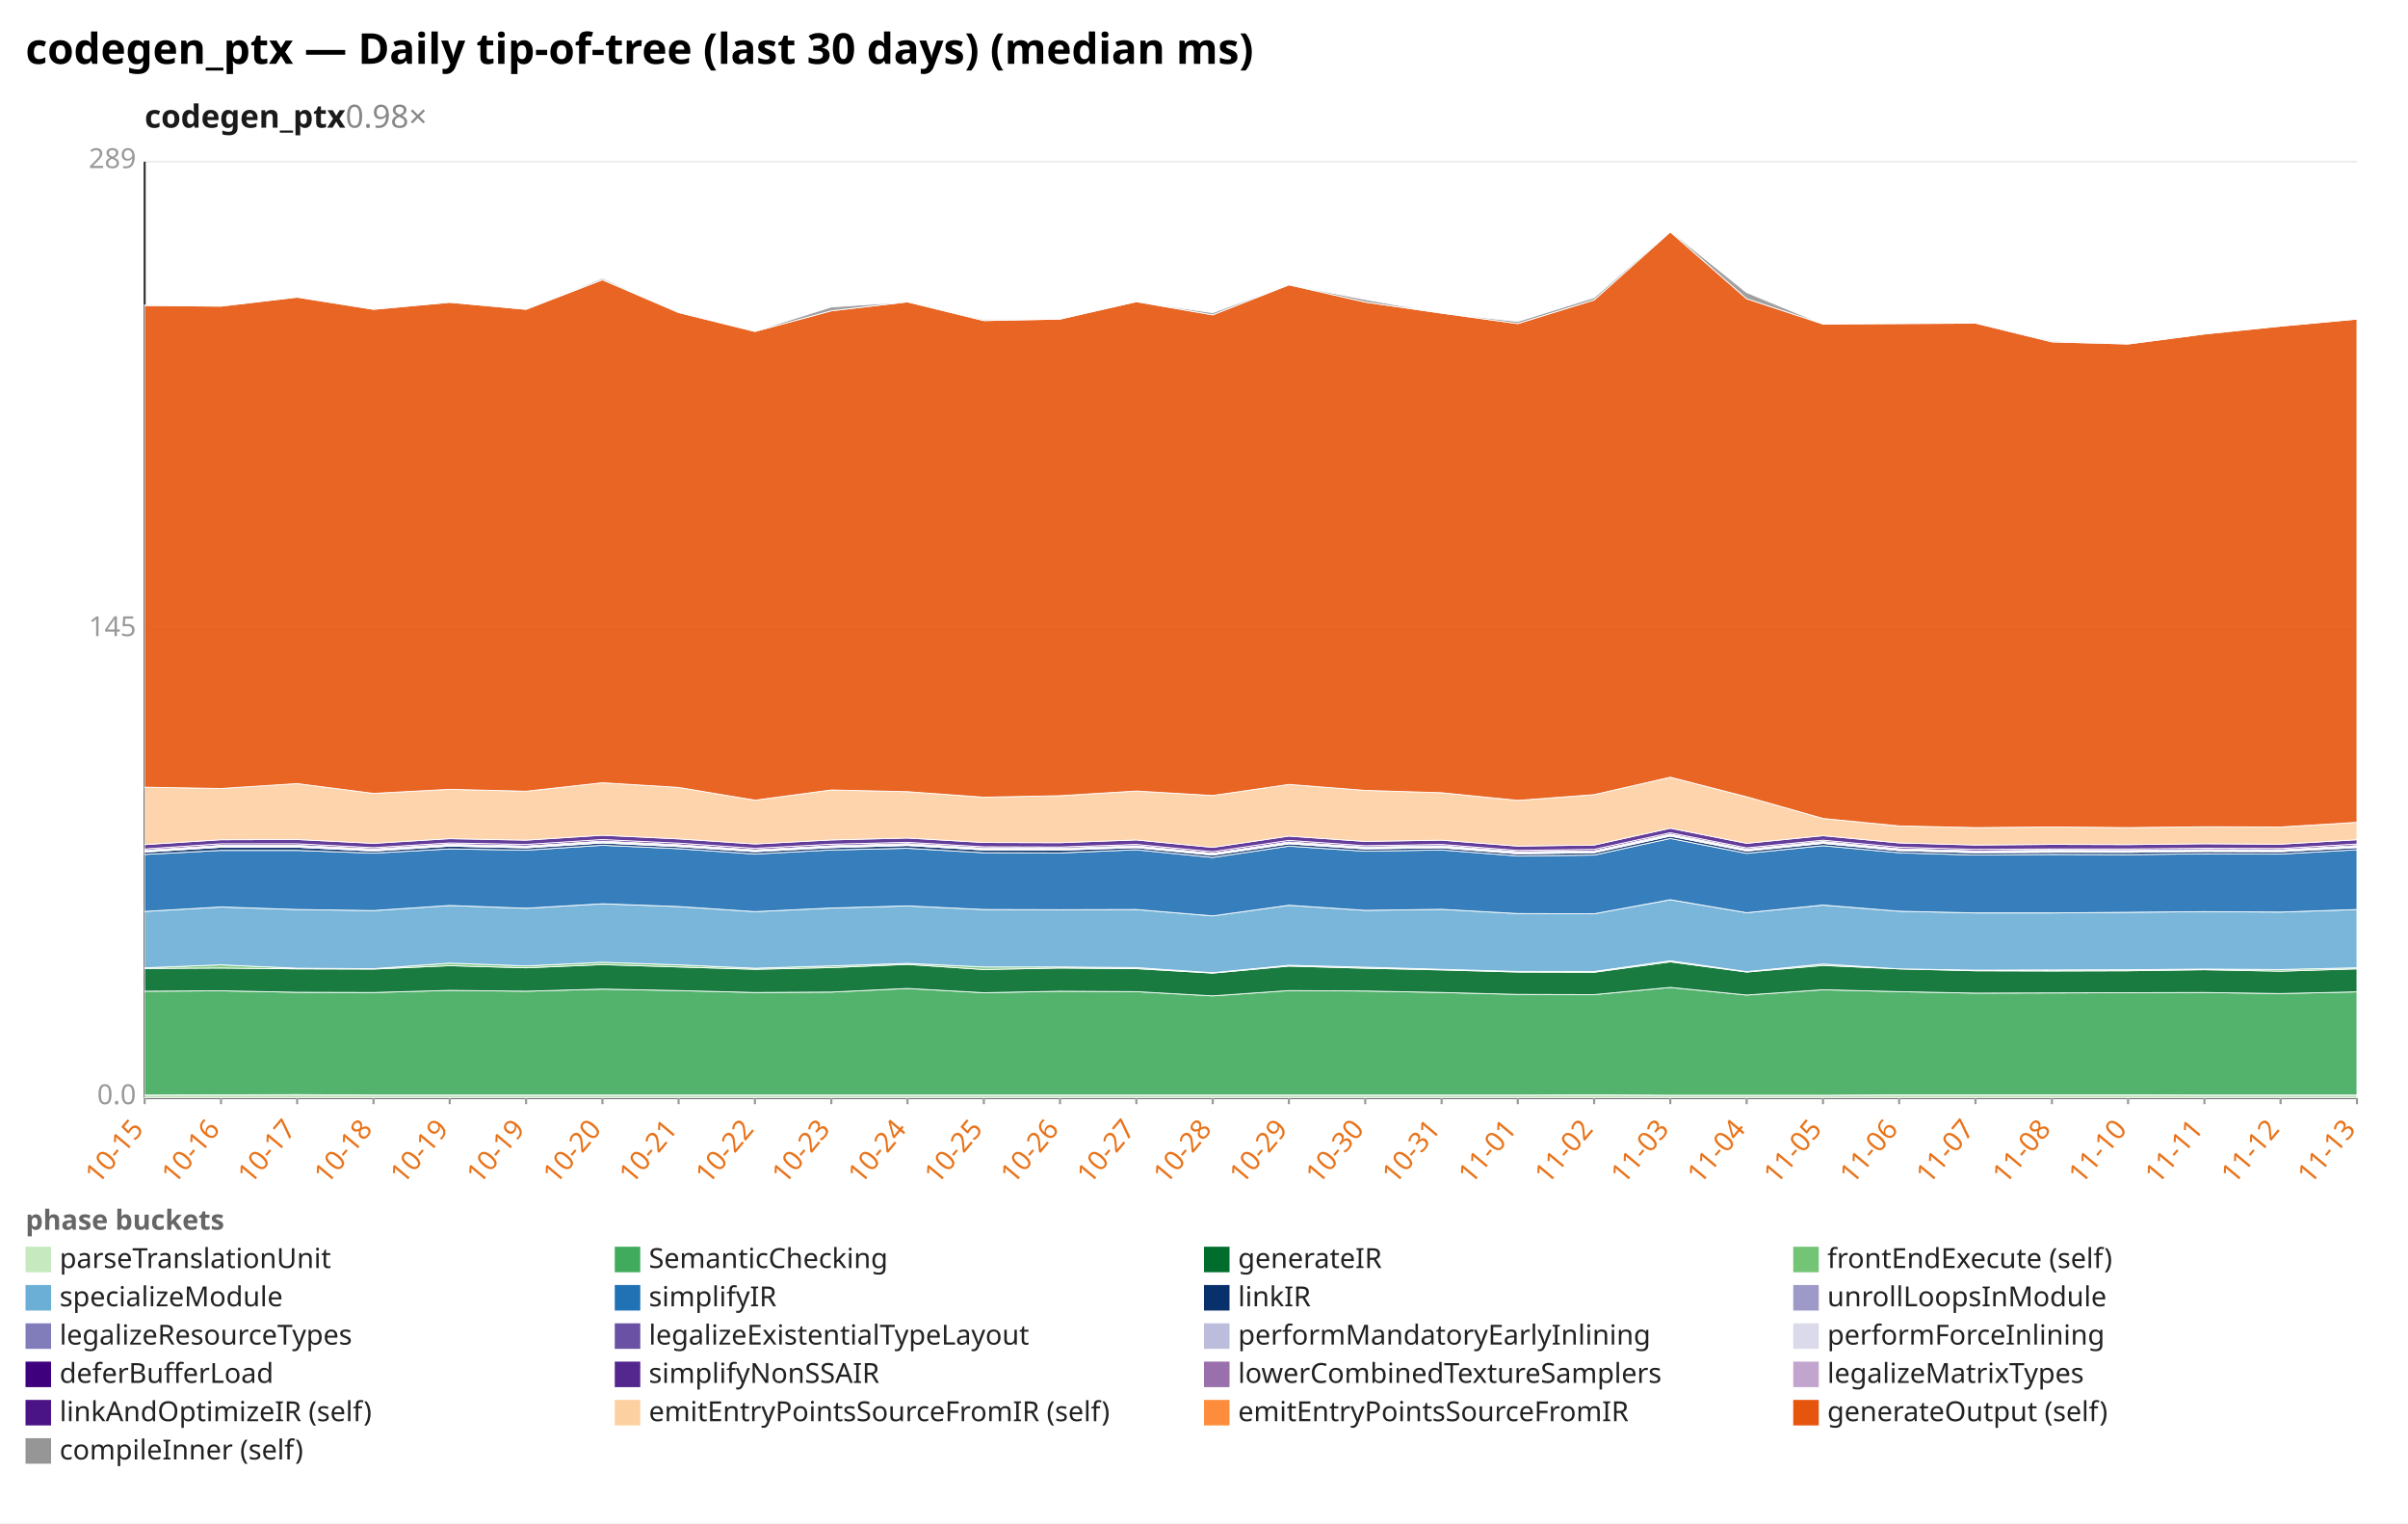
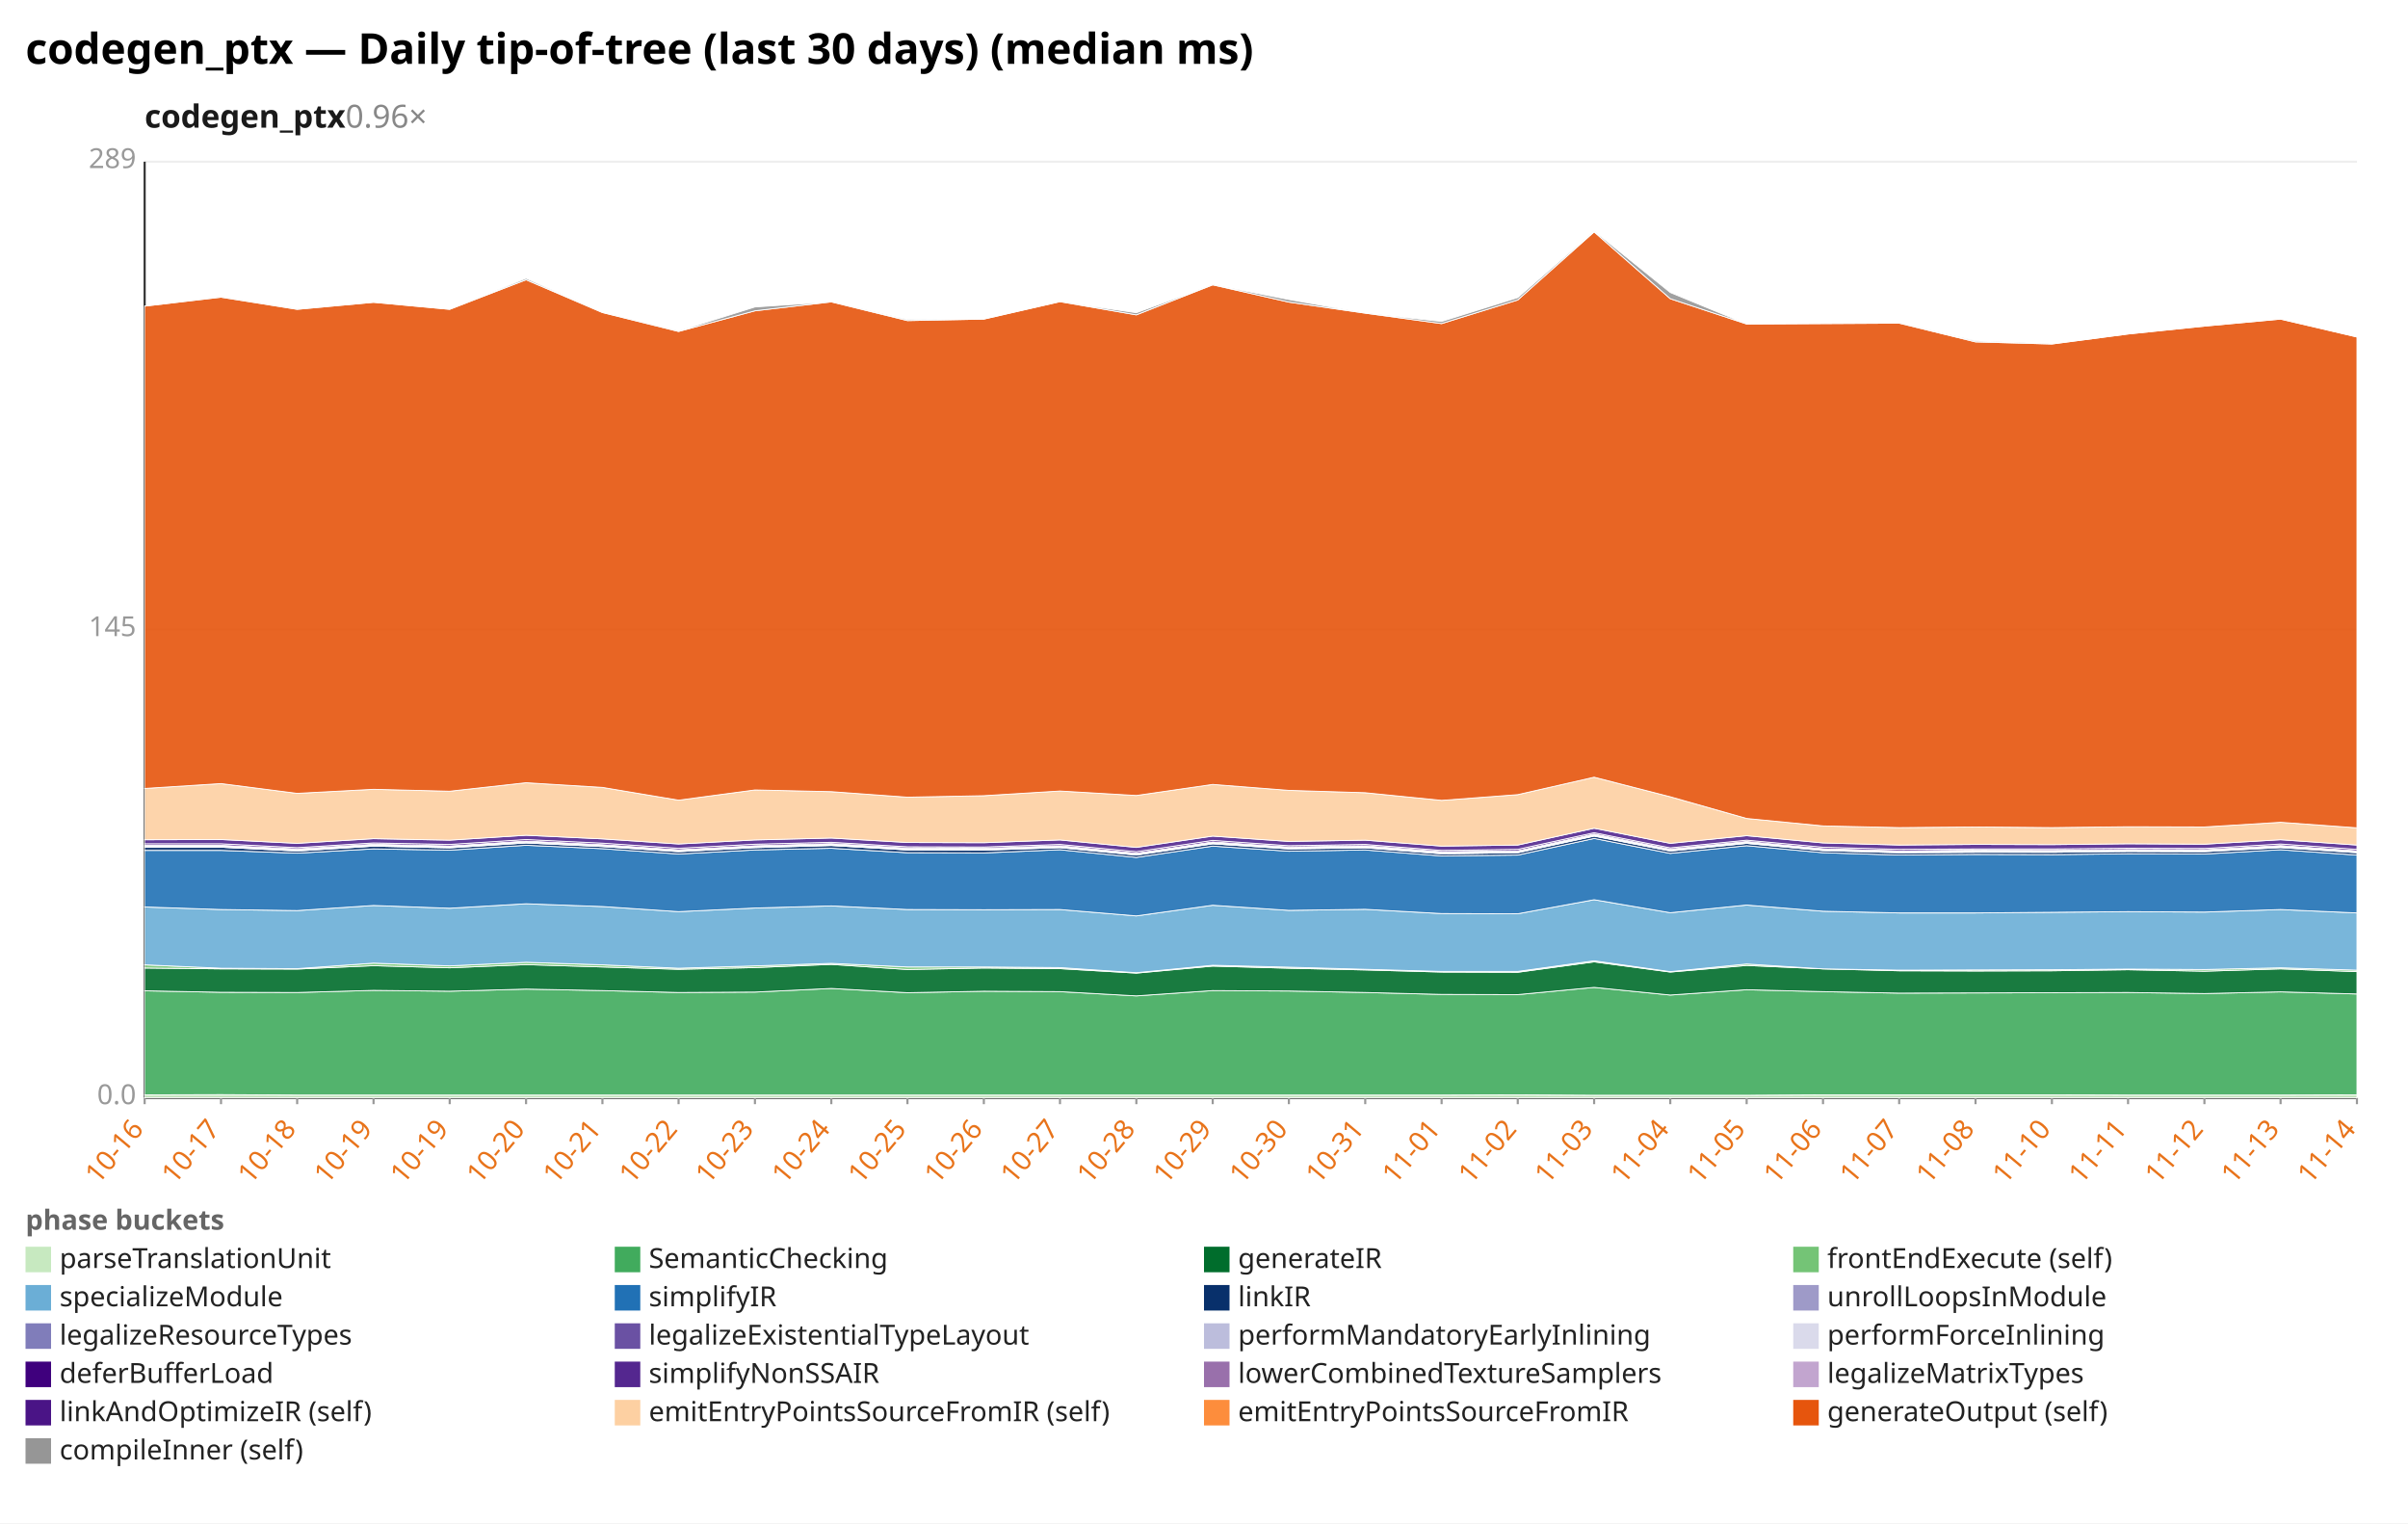
<svg xmlns="http://www.w3.org/2000/svg" width="1132" height="716" viewBox="0 0 1132 716" preserveAspectRatio="xMidYMid meet" font-family="sans-serif" font-size="13">
  <rect width="1132" height="716" fill="white" />
  <text x="12" y="30" font-size="20" font-weight="bold">codegen_ptx — Daily tip-of-tree (last 30 days) (median ms)</text>
-   <text x="68" y="60" font-size="15" font-weight="600" fill="#1a1a1a">codegen_ptx<tspan fill="#888" font-weight="400" text-decoration="none">  0.98×</tspan>
+   <text x="68" y="60" font-size="15" font-weight="600" fill="#1a1a1a">codegen_ptx<tspan fill="#888" font-weight="400" text-decoration="none">  0.96×</tspan>
  </text>
  <line x1="68.0" y1="516.0" x2="1108.0" y2="516.0" stroke="#eee" />
  <text x="64.0" y="519.0" text-anchor="end" fill="#999">0.0</text>
  <line x1="68.0" y1="296.0" x2="1108.0" y2="296.0" stroke="#eee" />
  <text x="64.0" y="299.0" text-anchor="end" fill="#999">145</text>
  <line x1="68.0" y1="76.0" x2="1108.0" y2="76.0" stroke="#eee" />
  <text x="64.0" y="79.0" text-anchor="end" fill="#999">289</text>
  <line x1="68.0" y1="76.0" x2="68.0" y2="516.0" stroke="#333" />
  <line x1="68.0" y1="516.0" x2="1108.0" y2="516.0" stroke="#333" />
  <line x1="68.0" y1="516.0" x2="68.0" y2="519.0" stroke="#999" />
-   <text x="68.0" y="531.0" text-anchor="end" fill="#e8731a" transform="rotate(-50 68.0 531.0)">10-15</text>
+   <text x="68.0" y="531.0" text-anchor="end" fill="#e8731a" transform="rotate(-50 68.0 531.0)">10-16</text>
  <line x1="103.9" y1="516.0" x2="103.9" y2="519.0" stroke="#999" />
-   <text x="103.9" y="531.0" text-anchor="end" fill="#e8731a" transform="rotate(-50 103.9 531.0)">10-16</text>
+   <text x="103.9" y="531.0" text-anchor="end" fill="#e8731a" transform="rotate(-50 103.9 531.0)">10-17</text>
  <line x1="139.7" y1="516.0" x2="139.7" y2="519.0" stroke="#999" />
-   <text x="139.7" y="531.0" text-anchor="end" fill="#e8731a" transform="rotate(-50 139.7 531.0)">10-17</text>
+   <text x="139.7" y="531.0" text-anchor="end" fill="#e8731a" transform="rotate(-50 139.7 531.0)">10-18</text>
  <line x1="175.6" y1="516.0" x2="175.6" y2="519.0" stroke="#999" />
-   <text x="175.6" y="531.0" text-anchor="end" fill="#e8731a" transform="rotate(-50 175.6 531.0)">10-18</text>
+   <text x="175.6" y="531.0" text-anchor="end" fill="#e8731a" transform="rotate(-50 175.6 531.0)">10-19</text>
  <line x1="211.4" y1="516.0" x2="211.4" y2="519.0" stroke="#999" />
  <text x="211.4" y="531.0" text-anchor="end" fill="#e8731a" transform="rotate(-50 211.4 531.0)">10-19</text>
  <line x1="247.3" y1="516.0" x2="247.3" y2="519.0" stroke="#999" />
-   <text x="247.3" y="531.0" text-anchor="end" fill="#e8731a" transform="rotate(-50 247.3 531.0)">10-19</text>
+   <text x="247.3" y="531.0" text-anchor="end" fill="#e8731a" transform="rotate(-50 247.3 531.0)">10-20</text>
  <line x1="283.2" y1="516.0" x2="283.2" y2="519.0" stroke="#999" />
-   <text x="283.2" y="531.0" text-anchor="end" fill="#e8731a" transform="rotate(-50 283.2 531.0)">10-20</text>
+   <text x="283.2" y="531.0" text-anchor="end" fill="#e8731a" transform="rotate(-50 283.2 531.0)">10-21</text>
  <line x1="319.0" y1="516.0" x2="319.0" y2="519.0" stroke="#999" />
-   <text x="319.0" y="531.0" text-anchor="end" fill="#e8731a" transform="rotate(-50 319.0 531.0)">10-21</text>
+   <text x="319.0" y="531.0" text-anchor="end" fill="#e8731a" transform="rotate(-50 319.0 531.0)">10-22</text>
  <line x1="354.9" y1="516.0" x2="354.9" y2="519.0" stroke="#999" />
-   <text x="354.9" y="531.0" text-anchor="end" fill="#e8731a" transform="rotate(-50 354.9 531.0)">10-22</text>
+   <text x="354.9" y="531.0" text-anchor="end" fill="#e8731a" transform="rotate(-50 354.9 531.0)">10-23</text>
  <line x1="390.8" y1="516.0" x2="390.8" y2="519.0" stroke="#999" />
-   <text x="390.8" y="531.0" text-anchor="end" fill="#e8731a" transform="rotate(-50 390.8 531.0)">10-23</text>
+   <text x="390.8" y="531.0" text-anchor="end" fill="#e8731a" transform="rotate(-50 390.8 531.0)">10-24</text>
  <line x1="426.6" y1="516.0" x2="426.6" y2="519.0" stroke="#999" />
-   <text x="426.6" y="531.0" text-anchor="end" fill="#e8731a" transform="rotate(-50 426.6 531.0)">10-24</text>
+   <text x="426.6" y="531.0" text-anchor="end" fill="#e8731a" transform="rotate(-50 426.6 531.0)">10-25</text>
  <line x1="462.5" y1="516.0" x2="462.5" y2="519.0" stroke="#999" />
-   <text x="462.5" y="531.0" text-anchor="end" fill="#e8731a" transform="rotate(-50 462.5 531.0)">10-25</text>
+   <text x="462.5" y="531.0" text-anchor="end" fill="#e8731a" transform="rotate(-50 462.5 531.0)">10-26</text>
  <line x1="498.3" y1="516.0" x2="498.3" y2="519.0" stroke="#999" />
-   <text x="498.3" y="531.0" text-anchor="end" fill="#e8731a" transform="rotate(-50 498.3 531.0)">10-26</text>
+   <text x="498.3" y="531.0" text-anchor="end" fill="#e8731a" transform="rotate(-50 498.3 531.0)">10-27</text>
  <line x1="534.2" y1="516.0" x2="534.2" y2="519.0" stroke="#999" />
-   <text x="534.2" y="531.0" text-anchor="end" fill="#e8731a" transform="rotate(-50 534.2 531.0)">10-27</text>
+   <text x="534.2" y="531.0" text-anchor="end" fill="#e8731a" transform="rotate(-50 534.2 531.0)">10-28</text>
  <line x1="570.1" y1="516.0" x2="570.1" y2="519.0" stroke="#999" />
-   <text x="570.1" y="531.0" text-anchor="end" fill="#e8731a" transform="rotate(-50 570.1 531.0)">10-28</text>
+   <text x="570.1" y="531.0" text-anchor="end" fill="#e8731a" transform="rotate(-50 570.1 531.0)">10-29</text>
  <line x1="605.9" y1="516.0" x2="605.9" y2="519.0" stroke="#999" />
-   <text x="605.9" y="531.0" text-anchor="end" fill="#e8731a" transform="rotate(-50 605.9 531.0)">10-29</text>
+   <text x="605.9" y="531.0" text-anchor="end" fill="#e8731a" transform="rotate(-50 605.9 531.0)">10-30</text>
  <line x1="641.8" y1="516.0" x2="641.8" y2="519.0" stroke="#999" />
-   <text x="641.8" y="531.0" text-anchor="end" fill="#e8731a" transform="rotate(-50 641.8 531.0)">10-30</text>
+   <text x="641.8" y="531.0" text-anchor="end" fill="#e8731a" transform="rotate(-50 641.8 531.0)">10-31</text>
  <line x1="677.7" y1="516.0" x2="677.7" y2="519.0" stroke="#999" />
-   <text x="677.7" y="531.0" text-anchor="end" fill="#e8731a" transform="rotate(-50 677.7 531.0)">10-31</text>
+   <text x="677.7" y="531.0" text-anchor="end" fill="#e8731a" transform="rotate(-50 677.7 531.0)">11-01</text>
  <line x1="713.5" y1="516.0" x2="713.5" y2="519.0" stroke="#999" />
-   <text x="713.5" y="531.0" text-anchor="end" fill="#e8731a" transform="rotate(-50 713.5 531.0)">11-01</text>
+   <text x="713.5" y="531.0" text-anchor="end" fill="#e8731a" transform="rotate(-50 713.5 531.0)">11-02</text>
  <line x1="749.4" y1="516.0" x2="749.4" y2="519.0" stroke="#999" />
-   <text x="749.4" y="531.0" text-anchor="end" fill="#e8731a" transform="rotate(-50 749.4 531.0)">11-02</text>
+   <text x="749.4" y="531.0" text-anchor="end" fill="#e8731a" transform="rotate(-50 749.4 531.0)">11-03</text>
  <line x1="785.2" y1="516.0" x2="785.2" y2="519.0" stroke="#999" />
-   <text x="785.2" y="531.0" text-anchor="end" fill="#e8731a" transform="rotate(-50 785.2 531.0)">11-03</text>
+   <text x="785.2" y="531.0" text-anchor="end" fill="#e8731a" transform="rotate(-50 785.2 531.0)">11-04</text>
  <line x1="821.1" y1="516.0" x2="821.1" y2="519.0" stroke="#999" />
-   <text x="821.1" y="531.0" text-anchor="end" fill="#e8731a" transform="rotate(-50 821.1 531.0)">11-04</text>
+   <text x="821.1" y="531.0" text-anchor="end" fill="#e8731a" transform="rotate(-50 821.1 531.0)">11-05</text>
  <line x1="857.0" y1="516.0" x2="857.0" y2="519.0" stroke="#999" />
-   <text x="857.0" y="531.0" text-anchor="end" fill="#e8731a" transform="rotate(-50 857.0 531.0)">11-05</text>
+   <text x="857.0" y="531.0" text-anchor="end" fill="#e8731a" transform="rotate(-50 857.0 531.0)">11-06</text>
  <line x1="892.8" y1="516.0" x2="892.8" y2="519.0" stroke="#999" />
-   <text x="892.8" y="531.0" text-anchor="end" fill="#e8731a" transform="rotate(-50 892.8 531.0)">11-06</text>
+   <text x="892.8" y="531.0" text-anchor="end" fill="#e8731a" transform="rotate(-50 892.8 531.0)">11-07</text>
  <line x1="928.7" y1="516.0" x2="928.7" y2="519.0" stroke="#999" />
-   <text x="928.7" y="531.0" text-anchor="end" fill="#e8731a" transform="rotate(-50 928.7 531.0)">11-07</text>
+   <text x="928.7" y="531.0" text-anchor="end" fill="#e8731a" transform="rotate(-50 928.7 531.0)">11-08</text>
  <line x1="964.6" y1="516.0" x2="964.6" y2="519.0" stroke="#999" />
-   <text x="964.6" y="531.0" text-anchor="end" fill="#e8731a" transform="rotate(-50 964.6 531.0)">11-08</text>
+   <text x="964.6" y="531.0" text-anchor="end" fill="#e8731a" transform="rotate(-50 964.6 531.0)">11-10</text>
  <line x1="1000.4" y1="516.0" x2="1000.4" y2="519.0" stroke="#999" />
-   <text x="1000.4" y="531.0" text-anchor="end" fill="#e8731a" transform="rotate(-50 1000.4 531.0)">11-10</text>
+   <text x="1000.4" y="531.0" text-anchor="end" fill="#e8731a" transform="rotate(-50 1000.4 531.0)">11-11</text>
  <line x1="1036.3" y1="516.0" x2="1036.3" y2="519.0" stroke="#999" />
-   <text x="1036.3" y="531.0" text-anchor="end" fill="#e8731a" transform="rotate(-50 1036.3 531.0)">11-11</text>
+   <text x="1036.3" y="531.0" text-anchor="end" fill="#e8731a" transform="rotate(-50 1036.3 531.0)">11-12</text>
  <line x1="1072.1" y1="516.0" x2="1072.1" y2="519.0" stroke="#999" />
-   <text x="1072.1" y="531.0" text-anchor="end" fill="#e8731a" transform="rotate(-50 1072.1 531.0)">11-12</text>
+   <text x="1072.1" y="531.0" text-anchor="end" fill="#e8731a" transform="rotate(-50 1072.1 531.0)">11-13</text>
  <line x1="1108.0" y1="516.0" x2="1108.0" y2="519.0" stroke="#999" />
-   <text x="1108.0" y="531.0" text-anchor="end" fill="#e8731a" transform="rotate(-50 1108.0 531.0)">11-13</text>
-   <polygon points="68.0,514.7 103.9,514.6 139.7,514.5 175.6,514.7 211.4,514.7 247.3,514.7 283.2,514.7 319.0,514.7 354.9,514.7 390.8,514.7 426.6,514.7 462.5,514.7 498.3,514.7 534.2,514.7 570.1,514.7 605.9,514.7 641.8,514.7 677.7,514.7 713.5,514.7 749.4,514.6 785.2,514.8 821.1,514.8 857.0,514.8 892.8,514.6 928.7,514.6 964.6,514.6 1000.4,514.6 1036.3,514.7 1072.1,514.7 1108.0,514.7 1108.0,516.0 1072.1,516.0 1036.3,516.0 1000.4,516.0 964.6,516.0 928.7,516.0 892.8,516.0 857.0,516.0 821.1,516.0 785.2,516.0 749.4,516.0 713.5,516.0 677.7,516.0 641.8,516.0 605.9,516.0 570.1,516.0 534.2,516.0 498.3,516.0 462.5,516.0 426.6,516.0 390.8,516.0 354.9,516.0 319.0,516.0 283.2,516.0 247.3,516.0 211.4,516.0 175.6,516.0 139.7,516.0 103.9,516.0 68.0,516.0" fill="#c7e9c0" fill-opacity="0.9" stroke="#fff" stroke-width="0.4" />
-   <polygon points="68.0,465.9 103.9,465.7 139.7,466.4 175.6,466.5 211.4,465.5 247.3,465.9 283.2,464.9 319.0,465.6 354.9,466.5 390.8,466.3 426.6,464.6 462.5,466.6 498.3,465.9 534.2,466.1 570.1,468.1 605.9,465.6 641.8,465.8 677.7,466.5 713.5,467.4 749.4,467.5 785.2,464.1 821.1,467.7 857.0,465.2 892.8,466.1 928.7,466.8 964.6,466.7 1000.4,466.6 1036.3,466.5 1072.1,467.0 1108.0,466.2 1108.0,514.7 1072.1,514.7 1036.3,514.7 1000.4,514.6 964.6,514.6 928.7,514.6 892.8,514.6 857.0,514.8 821.1,514.8 785.2,514.8 749.4,514.6 713.5,514.7 677.7,514.7 641.8,514.7 605.9,514.7 570.1,514.7 534.2,514.7 498.3,514.7 462.5,514.7 426.6,514.7 390.8,514.7 354.9,514.7 319.0,514.7 283.2,514.7 247.3,514.7 211.4,514.7 175.6,514.7 139.7,514.5 103.9,514.6 68.0,514.7" fill="#41ab5d" fill-opacity="0.9" stroke="#fff" stroke-width="0.4" />
-   <polygon points="68.0,455.2 103.9,455.0 139.7,455.4 175.6,455.5 211.4,453.9 247.3,454.9 283.2,453.4 319.0,454.5 354.9,455.6 390.8,454.8 426.6,453.3 462.5,455.7 498.3,455.0 534.2,455.3 570.1,457.4 605.9,454.1 641.8,455.1 677.7,455.9 713.5,456.9 749.4,457.0 785.2,452.1 821.1,456.9 857.0,453.8 892.8,455.4 928.7,456.3 964.6,456.4 1000.4,456.3 1036.3,455.8 1072.1,456.5 1108.0,455.4 1108.0,466.2 1072.1,467.0 1036.3,466.5 1000.4,466.6 964.6,466.7 928.7,466.8 892.8,466.1 857.0,465.2 821.1,467.7 785.2,464.1 749.4,467.5 713.5,467.4 677.7,466.5 641.8,465.8 605.9,465.6 570.1,468.1 534.2,466.1 498.3,465.9 462.5,466.6 426.6,464.6 390.8,466.3 354.9,466.5 319.0,465.6 283.2,464.9 247.3,465.9 211.4,465.5 175.6,466.5 139.7,466.4 103.9,465.7 68.0,465.9" fill="#006d2c" fill-opacity="0.9" stroke="#fff" stroke-width="0.4" />
-   <polygon points="68.0,454.9 103.9,453.5 139.7,455.1 175.6,455.3 211.4,452.7 247.3,454.0 283.2,452.3 319.0,453.5 354.9,455.1 390.8,454.0 426.6,452.8 462.5,454.5 498.3,454.5 534.2,454.8 570.1,457.2 605.9,453.7 641.8,454.6 677.7,455.6 713.5,456.6 749.4,456.6 785.2,451.6 821.1,456.7 857.0,453.1 892.8,455.4 928.7,456.0 964.6,455.9 1000.4,455.8 1036.3,455.5 1072.1,455.7 1108.0,454.9 1108.0,455.4 1072.1,456.5 1036.3,455.8 1000.4,456.3 964.6,456.4 928.7,456.3 892.8,455.4 857.0,453.8 821.1,456.9 785.2,452.1 749.4,457.0 713.5,456.9 677.7,455.9 641.8,455.1 605.9,454.1 570.1,457.4 534.2,455.3 498.3,455.0 462.5,455.7 426.6,453.3 390.8,454.8 354.9,455.6 319.0,454.5 283.2,453.4 247.3,454.9 211.4,453.9 175.6,455.5 139.7,455.4 103.9,455.0 68.0,455.2" fill="#74c476" fill-opacity="0.9" stroke="#fff" stroke-width="0.4" />
-   <polygon points="68.0,428.4 103.9,426.3 139.7,427.5 175.6,428.0 211.4,425.6 247.3,426.9 283.2,424.8 319.0,426.1 354.9,428.5 390.8,426.8 426.6,425.8 462.5,427.5 498.3,427.6 534.2,427.5 570.1,430.5 605.9,425.5 641.8,427.9 677.7,427.4 713.5,429.4 749.4,429.5 785.2,422.9 821.1,429.0 857.0,425.4 892.8,428.3 928.7,429.1 964.6,429.1 1000.4,428.8 1036.3,428.5 1072.1,428.7 1108.0,427.5 1108.0,454.9 1072.1,455.7 1036.3,455.5 1000.4,455.8 964.6,455.9 928.7,456.0 892.8,455.4 857.0,453.1 821.1,456.7 785.2,451.6 749.4,456.6 713.5,456.6 677.7,455.6 641.8,454.6 605.9,453.7 570.1,457.2 534.2,454.8 498.3,454.5 462.5,454.5 426.6,452.8 390.8,454.0 354.9,455.1 319.0,453.5 283.2,452.3 247.3,454.0 211.4,452.7 175.6,455.3 139.7,455.1 103.9,453.5 68.0,454.9" fill="#6baed6" fill-opacity="0.9" stroke="#fff" stroke-width="0.4" />
-   <polygon points="68.0,401.6 103.9,399.7 139.7,399.7 175.6,401.0 211.4,399.0 247.3,399.6 283.2,397.3 319.0,398.9 354.9,401.4 390.8,399.5 426.6,398.7 462.5,400.8 498.3,400.9 534.2,399.4 570.1,403.0 605.9,397.7 641.8,400.1 677.7,399.5 713.5,402.3 749.4,401.9 785.2,394.1 821.1,401.1 857.0,397.5 892.8,400.8 928.7,401.9 964.6,401.6 1000.4,401.7 1036.3,401.3 1072.1,401.4 1108.0,399.4 1108.0,427.5 1072.1,428.7 1036.3,428.5 1000.4,428.8 964.6,429.1 928.7,429.1 892.8,428.3 857.0,425.4 821.1,429.0 785.2,422.9 749.4,429.5 713.5,429.4 677.7,427.4 641.8,427.9 605.9,425.5 570.1,430.5 534.2,427.5 498.3,427.6 462.5,427.5 426.6,425.8 390.8,426.8 354.9,428.5 319.0,426.1 283.2,424.8 247.3,426.9 211.4,425.6 175.6,428.0 139.7,427.5 103.9,426.3 68.0,428.4" fill="#2171b5" fill-opacity="0.9" stroke="#fff" stroke-width="0.4" />
-   <polygon points="68.0,400.5 103.9,398.2 139.7,398.2 175.6,400.0 211.4,397.7 247.3,398.5 283.2,396.2 319.0,397.9 354.9,400.3 390.8,398.4 426.6,397.4 462.5,399.5 498.3,399.6 534.2,398.4 570.1,401.9 605.9,396.6 641.8,399.0 677.7,398.5 713.5,401.3 749.4,400.8 785.2,393.0 821.1,400.0 857.0,396.4 892.8,399.8 928.7,400.8 964.6,400.6 1000.4,400.6 1036.3,400.2 1072.1,400.3 1108.0,398.4 1108.0,399.4 1072.1,401.4 1036.3,401.3 1000.4,401.7 964.6,401.6 928.7,401.9 892.8,400.8 857.0,397.5 821.1,401.1 785.2,394.1 749.4,401.9 713.5,402.3 677.7,399.5 641.8,400.1 605.9,397.7 570.1,403.0 534.2,399.4 498.3,400.9 462.5,400.8 426.6,398.7 390.8,399.5 354.9,401.4 319.0,398.9 283.2,397.3 247.3,399.6 211.4,399.0 175.6,401.0 139.7,399.7 103.9,399.7 68.0,401.6" fill="#08306b" fill-opacity="0.9" stroke="#fff" stroke-width="0.4" />
-   <polygon points="68.0,400.5 103.9,398.2 139.7,398.2 175.6,400.0 211.4,397.7 247.3,398.5 283.2,396.2 319.0,397.9 354.9,400.3 390.8,398.4 426.6,397.4 462.5,399.5 498.3,399.6 534.2,398.4 570.1,401.9 605.9,396.6 641.8,399.0 677.7,398.4 713.5,401.3 749.4,400.8 785.2,392.9 821.1,400.0 857.0,396.4 892.8,399.8 928.7,400.8 964.6,400.5 1000.4,400.6 1036.3,400.2 1072.1,400.3 1108.0,398.3 1108.0,398.4 1072.1,400.3 1036.3,400.2 1000.4,400.6 964.6,400.6 928.7,400.8 892.8,399.8 857.0,396.4 821.1,400.0 785.2,393.0 749.4,400.8 713.5,401.3 677.7,398.5 641.8,399.0 605.9,396.6 570.1,401.9 534.2,398.4 498.3,399.6 462.5,399.5 426.6,397.4 390.8,398.4 354.9,400.3 319.0,397.9 283.2,396.2 247.3,398.5 211.4,397.7 175.6,400.0 139.7,398.2 103.9,398.2 68.0,400.5" fill="#9e9ac8" fill-opacity="0.9" stroke="#fff" stroke-width="0.4" />
-   <polygon points="68.0,400.1 103.9,397.8 139.7,397.7 175.6,399.5 211.4,397.3 247.3,398.1 283.2,395.7 319.0,397.4 354.9,399.9 390.8,397.9 426.6,397.0 462.5,399.1 498.3,399.2 534.2,398.0 570.1,401.5 605.9,396.2 641.8,398.6 677.7,398.0 713.5,400.8 749.4,400.4 785.2,392.5 821.1,399.6 857.0,396.0 892.8,399.4 928.7,400.4 964.6,400.1 1000.4,400.2 1036.3,399.8 1072.1,399.9 1108.0,397.9 1108.0,398.3 1072.1,400.3 1036.3,400.2 1000.4,400.6 964.6,400.5 928.7,400.8 892.8,399.8 857.0,396.4 821.1,400.0 785.2,392.9 749.4,400.8 713.5,401.3 677.7,398.4 641.8,399.0 605.9,396.6 570.1,401.9 534.2,398.4 498.3,399.6 462.5,399.5 426.6,397.4 390.8,398.4 354.9,400.3 319.0,397.9 283.2,396.2 247.3,398.5 211.4,397.7 175.6,400.0 139.7,398.2 103.9,398.2 68.0,400.5" fill="#bcbddc" fill-opacity="0.9" stroke="#fff" stroke-width="0.4" />
-   <polygon points="68.0,399.6 103.9,397.3 139.7,397.3 175.6,399.0 211.4,396.8 247.3,397.6 283.2,395.3 319.0,397.0 354.9,399.4 390.8,397.5 426.6,396.5 462.5,398.6 498.3,398.7 534.2,397.5 570.1,401.0 605.9,395.7 641.8,398.1 677.7,397.5 713.5,400.3 749.4,399.9 785.2,392.0 821.1,399.1 857.0,395.5 892.8,398.9 928.7,399.9 964.6,399.6 1000.4,399.7 1036.3,399.3 1072.1,399.4 1108.0,397.4 1108.0,397.9 1072.1,399.9 1036.3,399.8 1000.4,400.2 964.6,400.1 928.7,400.4 892.8,399.4 857.0,396.0 821.1,399.6 785.2,392.5 749.4,400.4 713.5,400.8 677.7,398.0 641.8,398.6 605.9,396.2 570.1,401.5 534.2,398.0 498.3,399.2 462.5,399.1 426.6,397.0 390.8,397.9 354.9,399.9 319.0,397.4 283.2,395.7 247.3,398.1 211.4,397.3 175.6,399.5 139.7,397.7 103.9,397.8 68.0,400.1" fill="#dadaeb" fill-opacity="0.9" stroke="#fff" stroke-width="0.4" />
-   <polygon points="68.0,399.0 103.9,396.6 139.7,396.6 175.6,398.4 211.4,396.2 247.3,396.9 283.2,394.6 319.0,396.3 354.9,398.7 390.8,396.8 426.6,395.9 462.5,398.0 498.3,398.1 534.2,396.9 570.1,400.3 605.9,395.0 641.8,397.5 677.7,396.9 713.5,399.7 749.4,399.2 785.2,391.4 821.1,398.5 857.0,394.9 892.8,398.2 928.7,399.2 964.6,399.0 1000.4,399.0 1036.3,398.7 1072.1,398.8 1108.0,396.7 1108.0,397.4 1072.1,399.4 1036.3,399.3 1000.4,399.7 964.6,399.6 928.7,399.9 892.8,398.9 857.0,395.5 821.1,399.1 785.2,392.0 749.4,399.9 713.5,400.3 677.7,397.5 641.8,398.1 605.9,395.7 570.1,401.0 534.2,397.5 498.3,398.7 462.5,398.6 426.6,396.5 390.8,397.5 354.9,399.4 319.0,397.0 283.2,395.3 247.3,397.6 211.4,396.8 175.6,399.0 139.7,397.3 103.9,397.3 68.0,399.6" fill="#3f007d" fill-opacity="0.9" stroke="#fff" stroke-width="0.4" />
-   <polygon points="68.0,397.0 103.9,394.7 139.7,394.6 175.6,396.4 211.4,394.2 247.3,394.9 283.2,392.6 319.0,394.3 354.9,396.7 390.8,394.8 426.6,393.9 462.5,396.0 498.3,396.1 534.2,394.8 570.1,398.3 605.9,393.0 641.8,395.5 677.7,394.9 713.5,397.7 749.4,397.2 785.2,389.3 821.1,396.4 857.0,392.8 892.8,396.2 928.7,397.2 964.6,396.9 1000.4,397.0 1036.3,396.6 1072.1,396.8 1108.0,394.7 1108.0,396.7 1072.1,398.8 1036.3,398.7 1000.4,399.0 964.6,399.0 928.7,399.2 892.8,398.2 857.0,394.9 821.1,398.5 785.2,391.4 749.4,399.2 713.5,399.7 677.7,396.9 641.8,397.5 605.9,395.0 570.1,400.3 534.2,396.9 498.3,398.1 462.5,398.0 426.6,395.9 390.8,396.8 354.9,398.7 319.0,396.3 283.2,394.6 247.3,396.9 211.4,396.2 175.6,398.4 139.7,396.6 103.9,396.6 68.0,399.0" fill="#54278f" fill-opacity="0.9" stroke="#fff" stroke-width="0.4" />
-   <polygon points="68.0,370.0 103.9,370.6 139.7,368.3 175.6,372.9 211.4,371.0 247.3,371.9 283.2,367.9 319.0,370.1 354.9,376.1 390.8,371.3 426.6,372.1 462.5,374.7 498.3,374.0 534.2,371.8 570.1,373.9 605.9,368.7 641.8,371.5 677.7,372.6 713.5,376.2 749.4,373.5 785.2,365.3 821.1,374.5 857.0,384.7 892.8,388.2 928.7,389.0 964.6,388.7 1000.4,389.0 1036.3,388.6 1072.1,388.7 1108.0,386.5 1108.0,394.7 1072.1,396.8 1036.3,396.6 1000.4,397.0 964.6,396.9 928.7,397.2 892.8,396.2 857.0,392.8 821.1,396.4 785.2,389.3 749.4,397.2 713.5,397.7 677.7,394.9 641.8,395.5 605.9,393.0 570.1,398.3 534.2,394.8 498.3,396.1 462.5,396.0 426.6,393.9 390.8,394.8 354.9,396.7 319.0,394.3 283.2,392.6 247.3,394.9 211.4,394.2 175.6,396.4 139.7,394.6 103.9,394.7 68.0,397.0" fill="#fdd0a2" fill-opacity="0.9" stroke="#fff" stroke-width="0.4" />
-   <polygon points="68.0,143.6 103.9,143.9 139.7,139.7 175.6,145.4 211.4,142.1 247.3,145.4 283.2,131.5 319.0,146.9 354.9,155.8 390.8,146.1 426.6,141.9 462.5,150.7 498.3,150.0 534.2,141.8 570.1,148.0 605.9,133.9 641.8,142.0 677.7,147.2 713.5,152.1 749.4,141.0 785.2,109.0 821.1,140.4 857.0,152.3 892.8,152.1 928.7,151.9 964.6,160.7 1000.4,161.7 1036.3,157.0 1072.1,153.3 1108.0,150.0 1108.0,386.5 1072.1,388.7 1036.3,388.6 1000.4,389.0 964.6,388.7 928.7,389.0 892.8,388.2 857.0,384.7 821.1,374.5 785.2,365.3 749.4,373.5 713.5,376.2 677.7,372.6 641.8,371.5 605.9,368.7 570.1,373.9 534.2,371.8 498.3,374.0 462.5,374.7 426.6,372.1 390.8,371.3 354.9,376.1 319.0,370.1 283.2,367.9 247.3,371.9 211.4,371.0 175.6,372.9 139.7,368.3 103.9,370.6 68.0,370.0" fill="#e6550d" fill-opacity="0.9" stroke="#fff" stroke-width="0.4" />
-   <polygon points="68.0,143.4 103.9,143.9 139.7,139.6 175.6,145.3 211.4,142.1 247.3,145.4 283.2,130.8 319.0,146.9 354.9,155.6 390.8,144.3 426.6,141.9 462.5,150.2 498.3,150.0 534.2,141.8 570.1,147.0 605.9,133.8 641.8,140.8 677.7,147.2 713.5,151.1 749.4,139.9 785.2,108.6 821.1,137.5 857.0,152.3 892.8,152.1 928.7,151.8 964.6,160.2 1000.4,161.7 1036.3,157.0 1072.1,153.3 1108.0,150.0 1108.0,150.0 1072.1,153.3 1036.3,157.0 1000.4,161.7 964.6,160.7 928.7,151.9 892.8,152.1 857.0,152.3 821.1,140.4 785.2,109.0 749.4,141.0 713.5,152.1 677.7,147.2 641.8,142.0 605.9,133.9 570.1,148.0 534.2,141.8 498.3,150.0 462.5,150.7 426.6,141.9 390.8,146.1 354.9,155.8 319.0,146.9 283.2,131.5 247.3,145.4 211.4,142.1 175.6,145.4 139.7,139.7 103.9,143.9 68.0,143.6" fill="#969696" fill-opacity="0.9" stroke="#fff" stroke-width="0.4" />
+   <text x="1108.0" y="531.0" text-anchor="end" fill="#e8731a" transform="rotate(-50 1108.0 531.0)">11-14</text>
+   <polygon points="68.0,514.6 103.9,514.5 139.7,514.7 175.6,514.7 211.4,514.7 247.3,514.7 283.2,514.7 319.0,514.7 354.9,514.7 390.8,514.7 426.6,514.7 462.5,514.7 498.3,514.7 534.2,514.7 570.1,514.7 605.9,514.7 641.8,514.7 677.7,514.7 713.5,514.6 749.4,514.8 785.2,514.8 821.1,514.8 857.0,514.6 892.8,514.6 928.7,514.6 964.6,514.6 1000.4,514.7 1036.3,514.7 1072.1,514.7 1108.0,514.6 1108.0,516.0 1072.1,516.0 1036.3,516.0 1000.4,516.0 964.6,516.0 928.7,516.0 892.8,516.0 857.0,516.0 821.1,516.0 785.2,516.0 749.4,516.0 713.5,516.0 677.7,516.0 641.8,516.0 605.9,516.0 570.1,516.0 534.2,516.0 498.3,516.0 462.5,516.0 426.6,516.0 390.8,516.0 354.9,516.0 319.0,516.0 283.2,516.0 247.3,516.0 211.4,516.0 175.6,516.0 139.7,516.0 103.9,516.0 68.0,516.0" fill="#c7e9c0" fill-opacity="0.9" stroke="#fff" stroke-width="0.4" />
+   <polygon points="68.0,465.7 103.9,466.4 139.7,466.5 175.6,465.5 211.4,465.9 247.3,464.9 283.2,465.6 319.0,466.5 354.9,466.3 390.8,464.6 426.6,466.6 462.5,465.9 498.3,466.1 534.2,468.1 570.1,465.6 605.9,465.8 641.8,466.5 677.7,467.4 713.5,467.5 749.4,464.1 785.2,467.7 821.1,465.2 857.0,466.1 892.8,466.8 928.7,466.7 964.6,466.6 1000.4,466.5 1036.3,467.0 1072.1,466.2 1108.0,467.2 1108.0,514.6 1072.1,514.7 1036.3,514.7 1000.4,514.7 964.6,514.6 928.7,514.6 892.8,514.6 857.0,514.6 821.1,514.8 785.2,514.8 749.4,514.8 713.5,514.6 677.7,514.7 641.8,514.7 605.9,514.7 570.1,514.7 534.2,514.7 498.3,514.7 462.5,514.7 426.6,514.7 390.8,514.7 354.9,514.7 319.0,514.7 283.2,514.7 247.3,514.7 211.4,514.7 175.6,514.7 139.7,514.7 103.9,514.5 68.0,514.6" fill="#41ab5d" fill-opacity="0.9" stroke="#fff" stroke-width="0.4" />
+   <polygon points="68.0,455.0 103.9,455.4 139.7,455.5 175.6,453.9 211.4,454.9 247.3,453.4 283.2,454.5 319.0,455.6 354.9,454.8 390.8,453.3 426.6,455.7 462.5,455.0 498.3,455.3 534.2,457.4 570.1,454.1 605.9,455.1 641.8,455.9 677.7,456.9 713.5,457.0 749.4,452.1 785.2,456.9 821.1,453.8 857.0,455.4 892.8,456.3 928.7,456.4 964.6,456.3 1000.4,455.8 1036.3,456.5 1072.1,455.4 1108.0,456.7 1108.0,467.2 1072.1,466.2 1036.3,467.0 1000.4,466.5 964.6,466.6 928.7,466.7 892.8,466.8 857.0,466.1 821.1,465.2 785.2,467.7 749.4,464.1 713.5,467.5 677.7,467.4 641.8,466.5 605.9,465.8 570.1,465.6 534.2,468.1 498.3,466.1 462.5,465.9 426.6,466.6 390.8,464.6 354.9,466.3 319.0,466.5 283.2,465.6 247.3,464.9 211.4,465.9 175.6,465.5 139.7,466.5 103.9,466.4 68.0,465.7" fill="#006d2c" fill-opacity="0.9" stroke="#fff" stroke-width="0.4" />
+   <polygon points="68.0,453.5 103.9,455.1 139.7,455.3 175.6,452.7 211.4,454.0 247.3,452.3 283.2,453.5 319.0,455.1 354.9,454.0 390.8,452.8 426.6,454.5 462.5,454.5 498.3,454.8 534.2,457.2 570.1,453.7 605.9,454.6 641.8,455.6 677.7,456.6 713.5,456.6 749.4,451.6 785.2,456.7 821.1,453.1 857.0,455.4 892.8,456.0 928.7,455.9 964.6,455.8 1000.4,455.5 1036.3,455.7 1072.1,454.9 1108.0,456.0 1108.0,456.7 1072.1,455.4 1036.3,456.5 1000.4,455.8 964.6,456.3 928.7,456.4 892.8,456.3 857.0,455.4 821.1,453.8 785.2,456.9 749.4,452.1 713.5,457.0 677.7,456.9 641.8,455.9 605.9,455.1 570.1,454.1 534.2,457.4 498.3,455.3 462.5,455.0 426.6,455.7 390.8,453.3 354.9,454.8 319.0,455.6 283.2,454.5 247.3,453.4 211.4,454.9 175.6,453.9 139.7,455.5 103.9,455.4 68.0,455.0" fill="#74c476" fill-opacity="0.9" stroke="#fff" stroke-width="0.4" />
+   <polygon points="68.0,426.3 103.9,427.5 139.7,428.0 175.6,425.6 211.4,426.9 247.3,424.8 283.2,426.1 319.0,428.5 354.9,426.8 390.8,425.8 426.6,427.5 462.5,427.6 498.3,427.5 534.2,430.5 570.1,425.5 605.9,427.9 641.8,427.4 677.7,429.4 713.5,429.5 749.4,422.9 785.2,429.0 821.1,425.4 857.0,428.3 892.8,429.1 928.7,429.1 964.6,428.8 1000.4,428.5 1036.3,428.7 1072.1,427.5 1108.0,429.1 1108.0,456.0 1072.1,454.9 1036.3,455.7 1000.4,455.5 964.6,455.8 928.7,455.9 892.8,456.0 857.0,455.4 821.1,453.1 785.2,456.7 749.4,451.6 713.5,456.6 677.7,456.6 641.8,455.6 605.9,454.6 570.1,453.7 534.2,457.2 498.3,454.8 462.5,454.5 426.6,454.5 390.8,452.8 354.9,454.0 319.0,455.1 283.2,453.5 247.3,452.3 211.4,454.0 175.6,452.7 139.7,455.3 103.9,455.1 68.0,453.5" fill="#6baed6" fill-opacity="0.9" stroke="#fff" stroke-width="0.4" />
+   <polygon points="68.0,399.7 103.9,399.7 139.7,401.0 175.6,399.0 211.4,399.6 247.3,397.3 283.2,398.9 319.0,401.4 354.9,399.5 390.8,398.7 426.6,400.8 462.5,400.9 498.3,399.4 534.2,403.0 570.1,397.7 605.9,400.1 641.8,399.5 677.7,402.3 713.5,401.9 749.4,394.1 785.2,401.1 821.1,397.5 857.0,400.8 892.8,401.9 928.7,401.6 964.6,401.7 1000.4,401.3 1036.3,401.4 1072.1,399.4 1108.0,401.9 1108.0,429.1 1072.1,427.5 1036.3,428.7 1000.4,428.5 964.6,428.8 928.7,429.1 892.8,429.1 857.0,428.3 821.1,425.4 785.2,429.0 749.4,422.9 713.5,429.5 677.7,429.4 641.8,427.4 605.9,427.9 570.1,425.5 534.2,430.5 498.3,427.5 462.5,427.6 426.6,427.5 390.8,425.8 354.9,426.8 319.0,428.5 283.2,426.1 247.3,424.8 211.4,426.9 175.6,425.6 139.7,428.0 103.9,427.5 68.0,426.3" fill="#2171b5" fill-opacity="0.9" stroke="#fff" stroke-width="0.4" />
+   <polygon points="68.0,398.2 103.9,398.2 139.7,400.0 175.6,397.7 211.4,398.5 247.3,396.2 283.2,397.9 319.0,400.3 354.9,398.4 390.8,397.4 426.6,399.5 462.5,399.6 498.3,398.4 534.2,401.9 570.1,396.6 605.9,399.0 641.8,398.5 677.7,401.3 713.5,400.8 749.4,393.0 785.2,400.0 821.1,396.4 857.0,399.8 892.8,400.8 928.7,400.6 964.6,400.6 1000.4,400.2 1036.3,400.3 1072.1,398.4 1108.0,400.8 1108.0,401.9 1072.1,399.4 1036.3,401.4 1000.4,401.3 964.6,401.7 928.7,401.6 892.8,401.9 857.0,400.8 821.1,397.5 785.2,401.1 749.4,394.1 713.5,401.9 677.7,402.3 641.8,399.5 605.9,400.1 570.1,397.7 534.2,403.0 498.3,399.4 462.5,400.9 426.6,400.8 390.8,398.7 354.9,399.5 319.0,401.4 283.2,398.9 247.3,397.3 211.4,399.6 175.6,399.0 139.7,401.0 103.9,399.7 68.0,399.7" fill="#08306b" fill-opacity="0.9" stroke="#fff" stroke-width="0.4" />
+   <polygon points="68.0,398.2 103.9,398.2 139.7,400.0 175.6,397.7 211.4,398.5 247.3,396.2 283.2,397.9 319.0,400.3 354.9,398.4 390.8,397.4 426.6,399.5 462.5,399.6 498.3,398.4 534.2,401.9 570.1,396.6 605.9,399.0 641.8,398.4 677.7,401.3 713.5,400.8 749.4,392.9 785.2,400.0 821.1,396.4 857.0,399.8 892.8,400.8 928.7,400.5 964.6,400.6 1000.4,400.2 1036.3,400.3 1072.1,398.3 1108.0,400.8 1108.0,400.8 1072.1,398.4 1036.3,400.3 1000.4,400.2 964.6,400.6 928.7,400.6 892.8,400.8 857.0,399.8 821.1,396.4 785.2,400.0 749.4,393.0 713.5,400.8 677.7,401.3 641.8,398.5 605.9,399.0 570.1,396.6 534.2,401.9 498.3,398.4 462.5,399.6 426.6,399.5 390.8,397.4 354.9,398.4 319.0,400.3 283.2,397.9 247.3,396.2 211.4,398.5 175.6,397.7 139.7,400.0 103.9,398.2 68.0,398.2" fill="#9e9ac8" fill-opacity="0.9" stroke="#fff" stroke-width="0.4" />
+   <polygon points="68.0,397.8 103.9,397.7 139.7,399.5 175.6,397.3 211.4,398.1 247.3,395.7 283.2,397.4 319.0,399.9 354.9,397.9 390.8,397.0 426.6,399.1 462.5,399.2 498.3,398.0 534.2,401.5 570.1,396.2 605.9,398.6 641.8,398.0 677.7,400.8 713.5,400.4 749.4,392.5 785.2,399.6 821.1,396.0 857.0,399.4 892.8,400.4 928.7,400.1 964.6,400.2 1000.4,399.8 1036.3,399.9 1072.1,397.9 1108.0,400.3 1108.0,400.8 1072.1,398.3 1036.3,400.3 1000.4,400.2 964.6,400.6 928.7,400.5 892.8,400.8 857.0,399.8 821.1,396.4 785.2,400.0 749.4,392.9 713.5,400.8 677.7,401.3 641.8,398.4 605.9,399.0 570.1,396.6 534.2,401.9 498.3,398.4 462.5,399.6 426.6,399.5 390.8,397.4 354.9,398.4 319.0,400.3 283.2,397.9 247.3,396.2 211.4,398.5 175.6,397.7 139.7,400.0 103.9,398.2 68.0,398.2" fill="#bcbddc" fill-opacity="0.9" stroke="#fff" stroke-width="0.4" />
+   <polygon points="68.0,397.3 103.9,397.3 139.7,399.0 175.6,396.8 211.4,397.6 247.3,395.3 283.2,397.0 319.0,399.4 354.9,397.5 390.8,396.5 426.6,398.6 462.5,398.7 498.3,397.5 534.2,401.0 570.1,395.7 605.9,398.1 641.8,397.5 677.7,400.3 713.5,399.9 749.4,392.0 785.2,399.1 821.1,395.5 857.0,398.9 892.8,399.9 928.7,399.6 964.6,399.7 1000.4,399.3 1036.3,399.4 1072.1,397.4 1108.0,399.9 1108.0,400.3 1072.1,397.9 1036.3,399.9 1000.4,399.8 964.6,400.2 928.7,400.1 892.8,400.4 857.0,399.4 821.1,396.0 785.2,399.6 749.4,392.5 713.5,400.4 677.7,400.8 641.8,398.0 605.9,398.6 570.1,396.2 534.2,401.5 498.3,398.0 462.5,399.2 426.6,399.1 390.8,397.0 354.9,397.9 319.0,399.9 283.2,397.4 247.3,395.7 211.4,398.1 175.6,397.3 139.7,399.5 103.9,397.7 68.0,397.8" fill="#dadaeb" fill-opacity="0.9" stroke="#fff" stroke-width="0.4" />
+   <polygon points="68.0,396.6 103.9,396.6 139.7,398.4 175.6,396.2 211.4,396.9 247.3,394.6 283.2,396.3 319.0,398.7 354.9,396.8 390.8,395.9 426.6,398.0 462.5,398.1 498.3,396.9 534.2,400.3 570.1,395.0 605.9,397.5 641.8,396.9 677.7,399.7 713.5,399.2 749.4,391.4 785.2,398.5 821.1,394.9 857.0,398.2 892.8,399.2 928.7,399.0 964.6,399.0 1000.4,398.7 1036.3,398.8 1072.1,396.7 1108.0,399.2 1108.0,399.9 1072.1,397.4 1036.3,399.4 1000.4,399.3 964.6,399.7 928.7,399.6 892.8,399.9 857.0,398.9 821.1,395.5 785.2,399.1 749.4,392.0 713.5,399.9 677.7,400.3 641.8,397.5 605.9,398.1 570.1,395.7 534.2,401.0 498.3,397.5 462.5,398.7 426.6,398.6 390.8,396.5 354.9,397.5 319.0,399.4 283.2,397.0 247.3,395.3 211.4,397.6 175.6,396.8 139.7,399.0 103.9,397.3 68.0,397.3" fill="#3f007d" fill-opacity="0.9" stroke="#fff" stroke-width="0.4" />
+   <polygon points="68.0,394.7 103.9,394.6 139.7,396.4 175.6,394.2 211.4,394.9 247.3,392.6 283.2,394.3 319.0,396.7 354.9,394.8 390.8,393.9 426.6,396.0 462.5,396.1 498.3,394.8 534.2,398.3 570.1,393.0 605.9,395.5 641.8,394.9 677.7,397.7 713.5,397.2 749.4,389.3 785.2,396.4 821.1,392.8 857.0,396.2 892.8,397.2 928.7,396.9 964.6,397.0 1000.4,396.6 1036.3,396.8 1072.1,394.7 1108.0,397.2 1108.0,399.2 1072.1,396.7 1036.3,398.8 1000.4,398.7 964.6,399.0 928.7,399.0 892.8,399.2 857.0,398.2 821.1,394.9 785.2,398.5 749.4,391.4 713.5,399.2 677.7,399.7 641.8,396.9 605.9,397.5 570.1,395.0 534.2,400.3 498.3,396.9 462.5,398.1 426.6,398.0 390.8,395.9 354.9,396.8 319.0,398.7 283.2,396.3 247.3,394.6 211.4,396.9 175.6,396.2 139.7,398.4 103.9,396.6 68.0,396.6" fill="#54278f" fill-opacity="0.9" stroke="#fff" stroke-width="0.4" />
+   <polygon points="68.0,370.6 103.9,368.3 139.7,372.9 175.6,371.0 211.4,371.9 247.3,367.9 283.2,370.1 319.0,376.1 354.9,371.3 390.8,372.1 426.6,374.7 462.5,374.0 498.3,371.8 534.2,373.9 570.1,368.7 605.9,371.5 641.8,372.6 677.7,376.2 713.5,373.5 749.4,365.3 785.2,374.5 821.1,384.7 857.0,388.2 892.8,389.0 928.7,388.7 964.6,389.0 1000.4,388.6 1036.3,388.7 1072.1,386.5 1108.0,389.1 1108.0,397.2 1072.1,394.7 1036.3,396.8 1000.4,396.6 964.6,397.0 928.7,396.9 892.8,397.2 857.0,396.2 821.1,392.8 785.2,396.4 749.4,389.3 713.5,397.2 677.7,397.7 641.8,394.9 605.9,395.5 570.1,393.0 534.2,398.3 498.3,394.8 462.5,396.1 426.6,396.0 390.8,393.9 354.9,394.8 319.0,396.7 283.2,394.3 247.3,392.6 211.4,394.9 175.6,394.2 139.7,396.4 103.9,394.6 68.0,394.7" fill="#fdd0a2" fill-opacity="0.9" stroke="#fff" stroke-width="0.4" />
+   <polygon points="68.0,143.9 103.9,139.7 139.7,145.4 175.6,142.1 211.4,145.4 247.3,131.5 283.2,146.9 319.0,155.8 354.9,146.1 390.8,141.9 426.6,150.7 462.5,150.0 498.3,141.8 534.2,148.0 570.1,133.9 605.9,142.0 641.8,147.2 677.7,152.1 713.5,141.0 749.4,109.0 785.2,140.4 821.1,152.3 857.0,152.1 892.8,151.9 928.7,160.7 964.6,161.7 1000.4,157.0 1036.3,153.3 1072.1,150.0 1108.0,158.4 1108.0,389.1 1072.1,386.5 1036.3,388.7 1000.4,388.6 964.6,389.0 928.7,388.7 892.8,389.0 857.0,388.2 821.1,384.7 785.2,374.5 749.4,365.3 713.5,373.5 677.7,376.2 641.8,372.6 605.9,371.5 570.1,368.7 534.2,373.9 498.3,371.8 462.5,374.0 426.6,374.7 390.8,372.1 354.9,371.3 319.0,376.1 283.2,370.1 247.3,367.9 211.4,371.9 175.6,371.0 139.7,372.9 103.9,368.3 68.0,370.6" fill="#e6550d" fill-opacity="0.9" stroke="#fff" stroke-width="0.4" />
+   <polygon points="68.0,143.9 103.9,139.6 139.7,145.3 175.6,142.1 211.4,145.4 247.3,130.8 283.2,146.9 319.0,155.6 354.9,144.3 390.8,141.9 426.6,150.2 462.5,150.0 498.3,141.8 534.2,147.0 570.1,133.8 605.9,140.8 641.8,147.2 677.7,151.1 713.5,139.9 749.4,108.6 785.2,137.5 821.1,152.3 857.0,152.1 892.8,151.8 928.7,160.2 964.6,161.7 1000.4,157.0 1036.3,153.3 1072.1,150.0 1108.0,158.4 1108.0,158.4 1072.1,150.0 1036.3,153.3 1000.4,157.0 964.6,161.7 928.7,160.7 892.8,151.9 857.0,152.1 821.1,152.3 785.2,140.4 749.4,109.0 713.5,141.0 677.7,152.1 641.8,147.2 605.9,142.0 570.1,133.9 534.2,148.0 498.3,141.8 462.5,150.0 426.6,150.7 390.8,141.9 354.9,146.1 319.0,155.8 283.2,146.9 247.3,131.5 211.4,145.4 175.6,142.1 139.7,145.4 103.9,139.7 68.0,143.9" fill="#969696" fill-opacity="0.9" stroke="#fff" stroke-width="0.4" />
  <text x="12" y="578" fill="#666" font-weight="600">phase buckets</text>
  <rect x="12" y="586" width="12" height="12" fill="#c7e9c0" />
  <text x="28" y="596" fill="#222">parseTranslationUnit</text>
  <rect x="289" y="586" width="12" height="12" fill="#41ab5d" />
  <text x="305" y="596" fill="#222">SemanticChecking</text>
  <rect x="566" y="586" width="12" height="12" fill="#006d2c" />
  <text x="582" y="596" fill="#222">generateIR</text>
  <rect x="843" y="586" width="12" height="12" fill="#74c476" />
  <text x="859" y="596" fill="#222">frontEndExecute (self)</text>
  <rect x="12" y="604" width="12" height="12" fill="#6baed6" />
  <text x="28" y="614" fill="#222">specializeModule</text>
  <rect x="289" y="604" width="12" height="12" fill="#2171b5" />
  <text x="305" y="614" fill="#222">simplifyIR</text>
  <rect x="566" y="604" width="12" height="12" fill="#08306b" />
  <text x="582" y="614" fill="#222">linkIR</text>
  <rect x="843" y="604" width="12" height="12" fill="#9e9ac8" />
  <text x="859" y="614" fill="#222">unrollLoopsInModule</text>
  <rect x="12" y="622" width="12" height="12" fill="#807dba" />
  <text x="28" y="632" fill="#222">legalizeResourceTypes</text>
  <rect x="289" y="622" width="12" height="12" fill="#6a51a3" />
  <text x="305" y="632" fill="#222">legalizeExistentialTypeLayout</text>
  <rect x="566" y="622" width="12" height="12" fill="#bcbddc" />
  <text x="582" y="632" fill="#222">performMandatoryEarlyInlining</text>
  <rect x="843" y="622" width="12" height="12" fill="#dadaeb" />
  <text x="859" y="632" fill="#222">performForceInlining</text>
  <rect x="12" y="640" width="12" height="12" fill="#3f007d" />
  <text x="28" y="650" fill="#222">deferBufferLoad</text>
  <rect x="289" y="640" width="12" height="12" fill="#54278f" />
  <text x="305" y="650" fill="#222">simplifyNonSSAIR</text>
  <rect x="566" y="640" width="12" height="12" fill="#9970ab" />
  <text x="582" y="650" fill="#222">lowerCombinedTextureSamplers</text>
  <rect x="843" y="640" width="12" height="12" fill="#c2a5cf" />
  <text x="859" y="650" fill="#222">legalizeMatrixTypes</text>
  <rect x="12" y="658" width="12" height="12" fill="#4a1486" />
  <text x="28" y="668" fill="#222">linkAndOptimizeIR (self)</text>
  <rect x="289" y="658" width="12" height="12" fill="#fdd0a2" />
  <text x="305" y="668" fill="#222">emitEntryPointsSourceFromIR (self)</text>
  <rect x="566" y="658" width="12" height="12" fill="#fd8d3c" />
  <text x="582" y="668" fill="#222">emitEntryPointsSourceFromIR</text>
  <rect x="843" y="658" width="12" height="12" fill="#e6550d" />
  <text x="859" y="668" fill="#222">generateOutput (self)</text>
  <rect x="12" y="676" width="12" height="12" fill="#969696" />
  <text x="28" y="686" fill="#222">compileInner (self)</text>
</svg>
